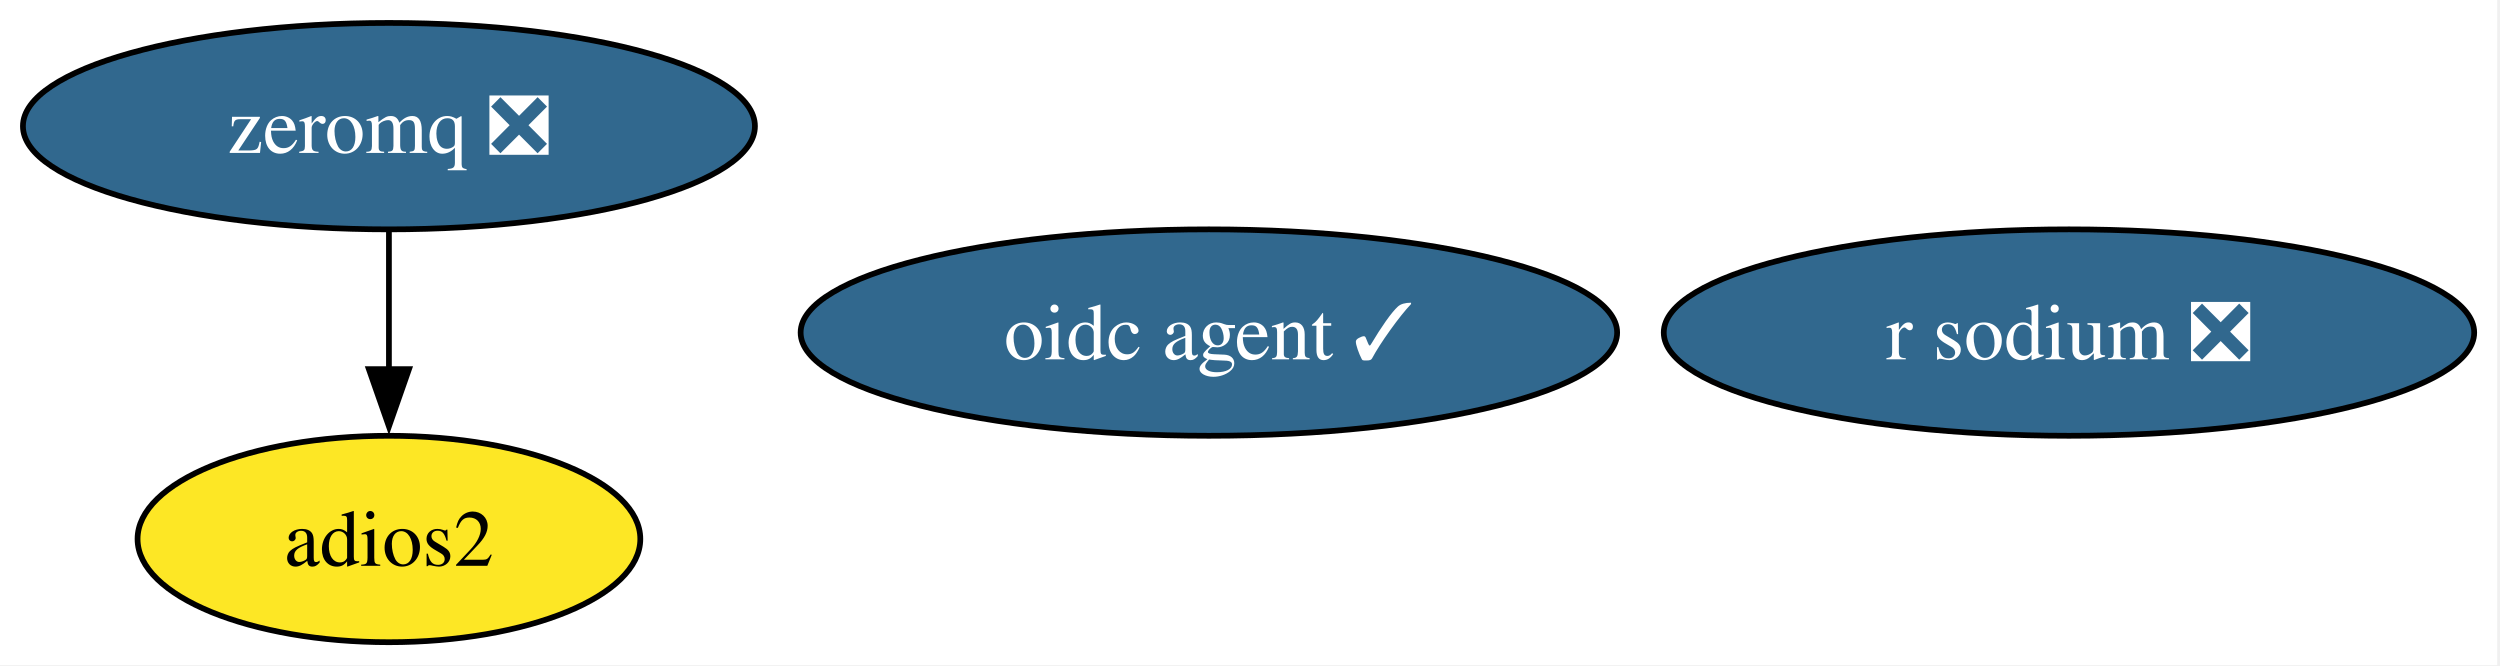
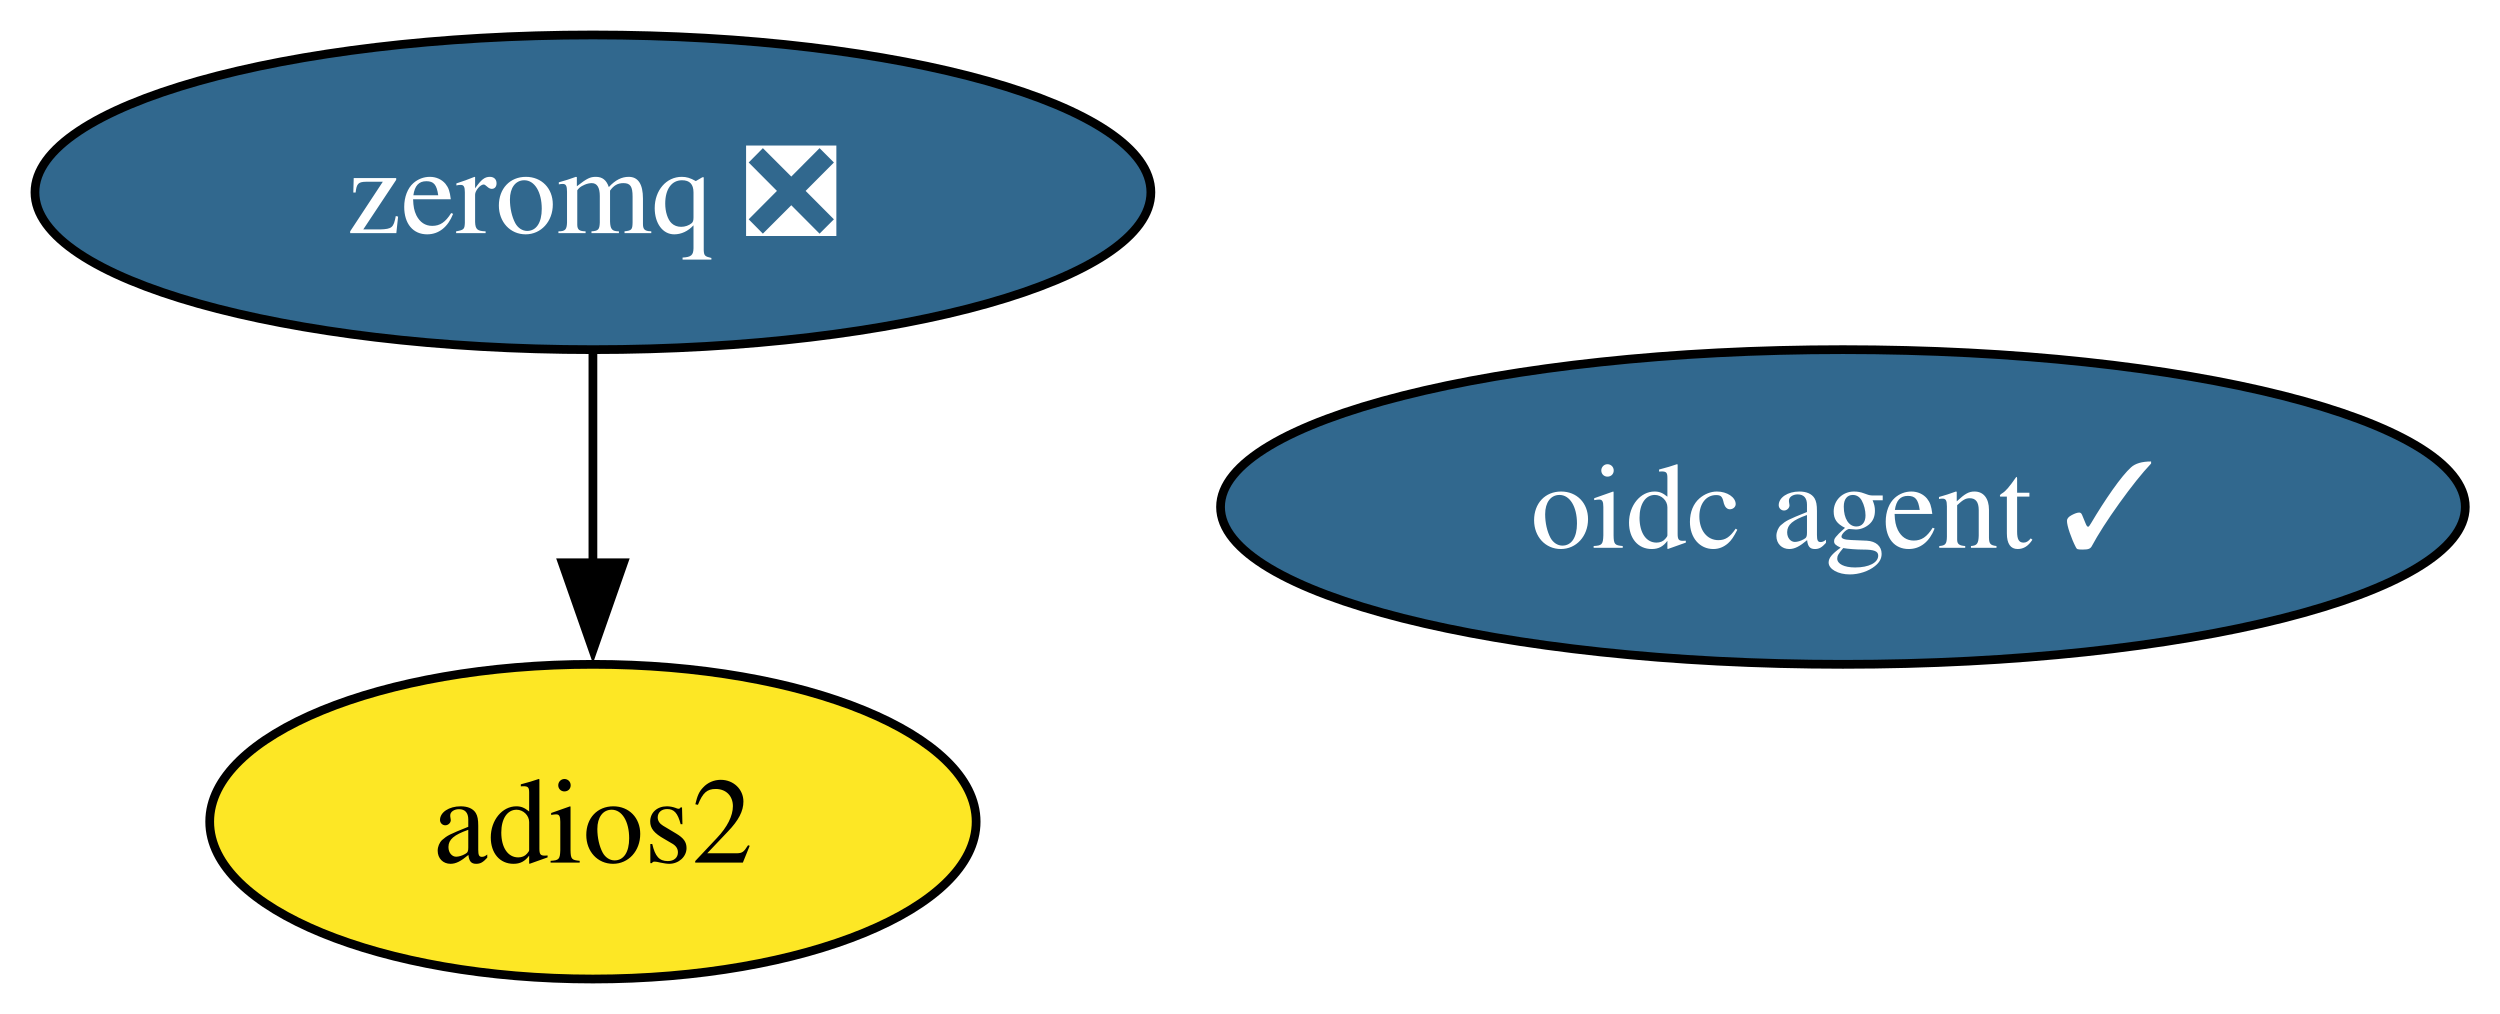
- <svg xmlns="http://www.w3.org/2000/svg" xmlns:xlink="http://www.w3.org/1999/xlink" width="436pt" height="116pt" viewBox="0.00 0.00 436.00 116.00">
+ <svg xmlns="http://www.w3.org/2000/svg" xmlns:xlink="http://www.w3.org/1999/xlink" width="286pt" height="116pt" viewBox="0.00 0.00 286.00 116.00">
  <g id="graph0" class="graph" transform="scale(1 1) rotate(0) translate(4 112)">
-     <polygon fill="white" stroke="none" points="-4,4 -4,-112 431.51,-112 431.51,4 -4,4" />
+     <polygon fill="white" stroke="none" points="-4,4 -4,-112 282.03,-112 282.03,4 -4,4" />
    <g id="node1" class="node">
      <g id="a_node1">
        <a xlink:href="https://github.com/conda-forge/zeromq-feedstock/pull/84" xlink:title="zeromq ❎">
          <ellipse fill="#31688e" stroke="black" cx="63.83" cy="-90" rx="63.83" ry="18" />
          <text xml:space="preserve" text-anchor="middle" x="63.83" y="-85.33" font-family="Times,serif" font-size="14.00" fill="white">zeromq ❎</text>
        </a>
      </g>
    </g>
-     <g id="node3" class="node">
-       <g id="a_node3">
+     <g id="node2" class="node">
+       <g id="a_node2">
        <a xlink:href="https://github.com/conda-forge/adios2-feedstock" xlink:title="adios2">
          <ellipse fill="#fde725" stroke="black" cx="63.83" cy="-18" rx="43.84" ry="18" />
          <text xml:space="preserve" text-anchor="middle" x="63.83" y="-13.32" font-family="Times,serif" font-size="14.00">adios2</text>
        </a>
      </g>
    </g>
    <g id="edge1" class="edge">
      <path fill="none" stroke="black" d="M63.83,-71.7C63.83,-64.41 63.83,-55.73 63.83,-47.54" />
      <polygon fill="black" stroke="black" points="67.33,-47.62 63.83,-37.62 60.33,-47.62 67.33,-47.62" />
    </g>
-     <g id="node2" class="node">
-       <g id="a_node2">
-         <a xlink:href="https://github.com/conda-forge/r-sodium-feedstock/pull/17" xlink:title="r sodium ❎">
-           <ellipse fill="#31688e" stroke="black" cx="356.83" cy="-54" rx="70.67" ry="18" />
-           <text xml:space="preserve" text-anchor="middle" x="356.83" y="-49.33" font-family="Times,serif" font-size="14.00" fill="white">r sodium ❎</text>
-         </a>
-       </g>
-     </g>
-     <g id="node4" class="node">
-       <g id="a_node4">
+     <g id="node3" class="node">
+       <g id="a_node3">
        <a xlink:href="https://github.com/conda-forge/oidc-agent-feedstock/pull/19" xlink:title="oidc agent ✓">
          <ellipse fill="#31688e" stroke="black" cx="206.83" cy="-54" rx="71.2" ry="18" />
          <text xml:space="preserve" text-anchor="middle" x="206.83" y="-49.33" font-family="Times,serif" font-size="14.00" fill="white">oidc agent ✓</text>
        </a>
      </g>
    </g>
  </g>
</svg>
